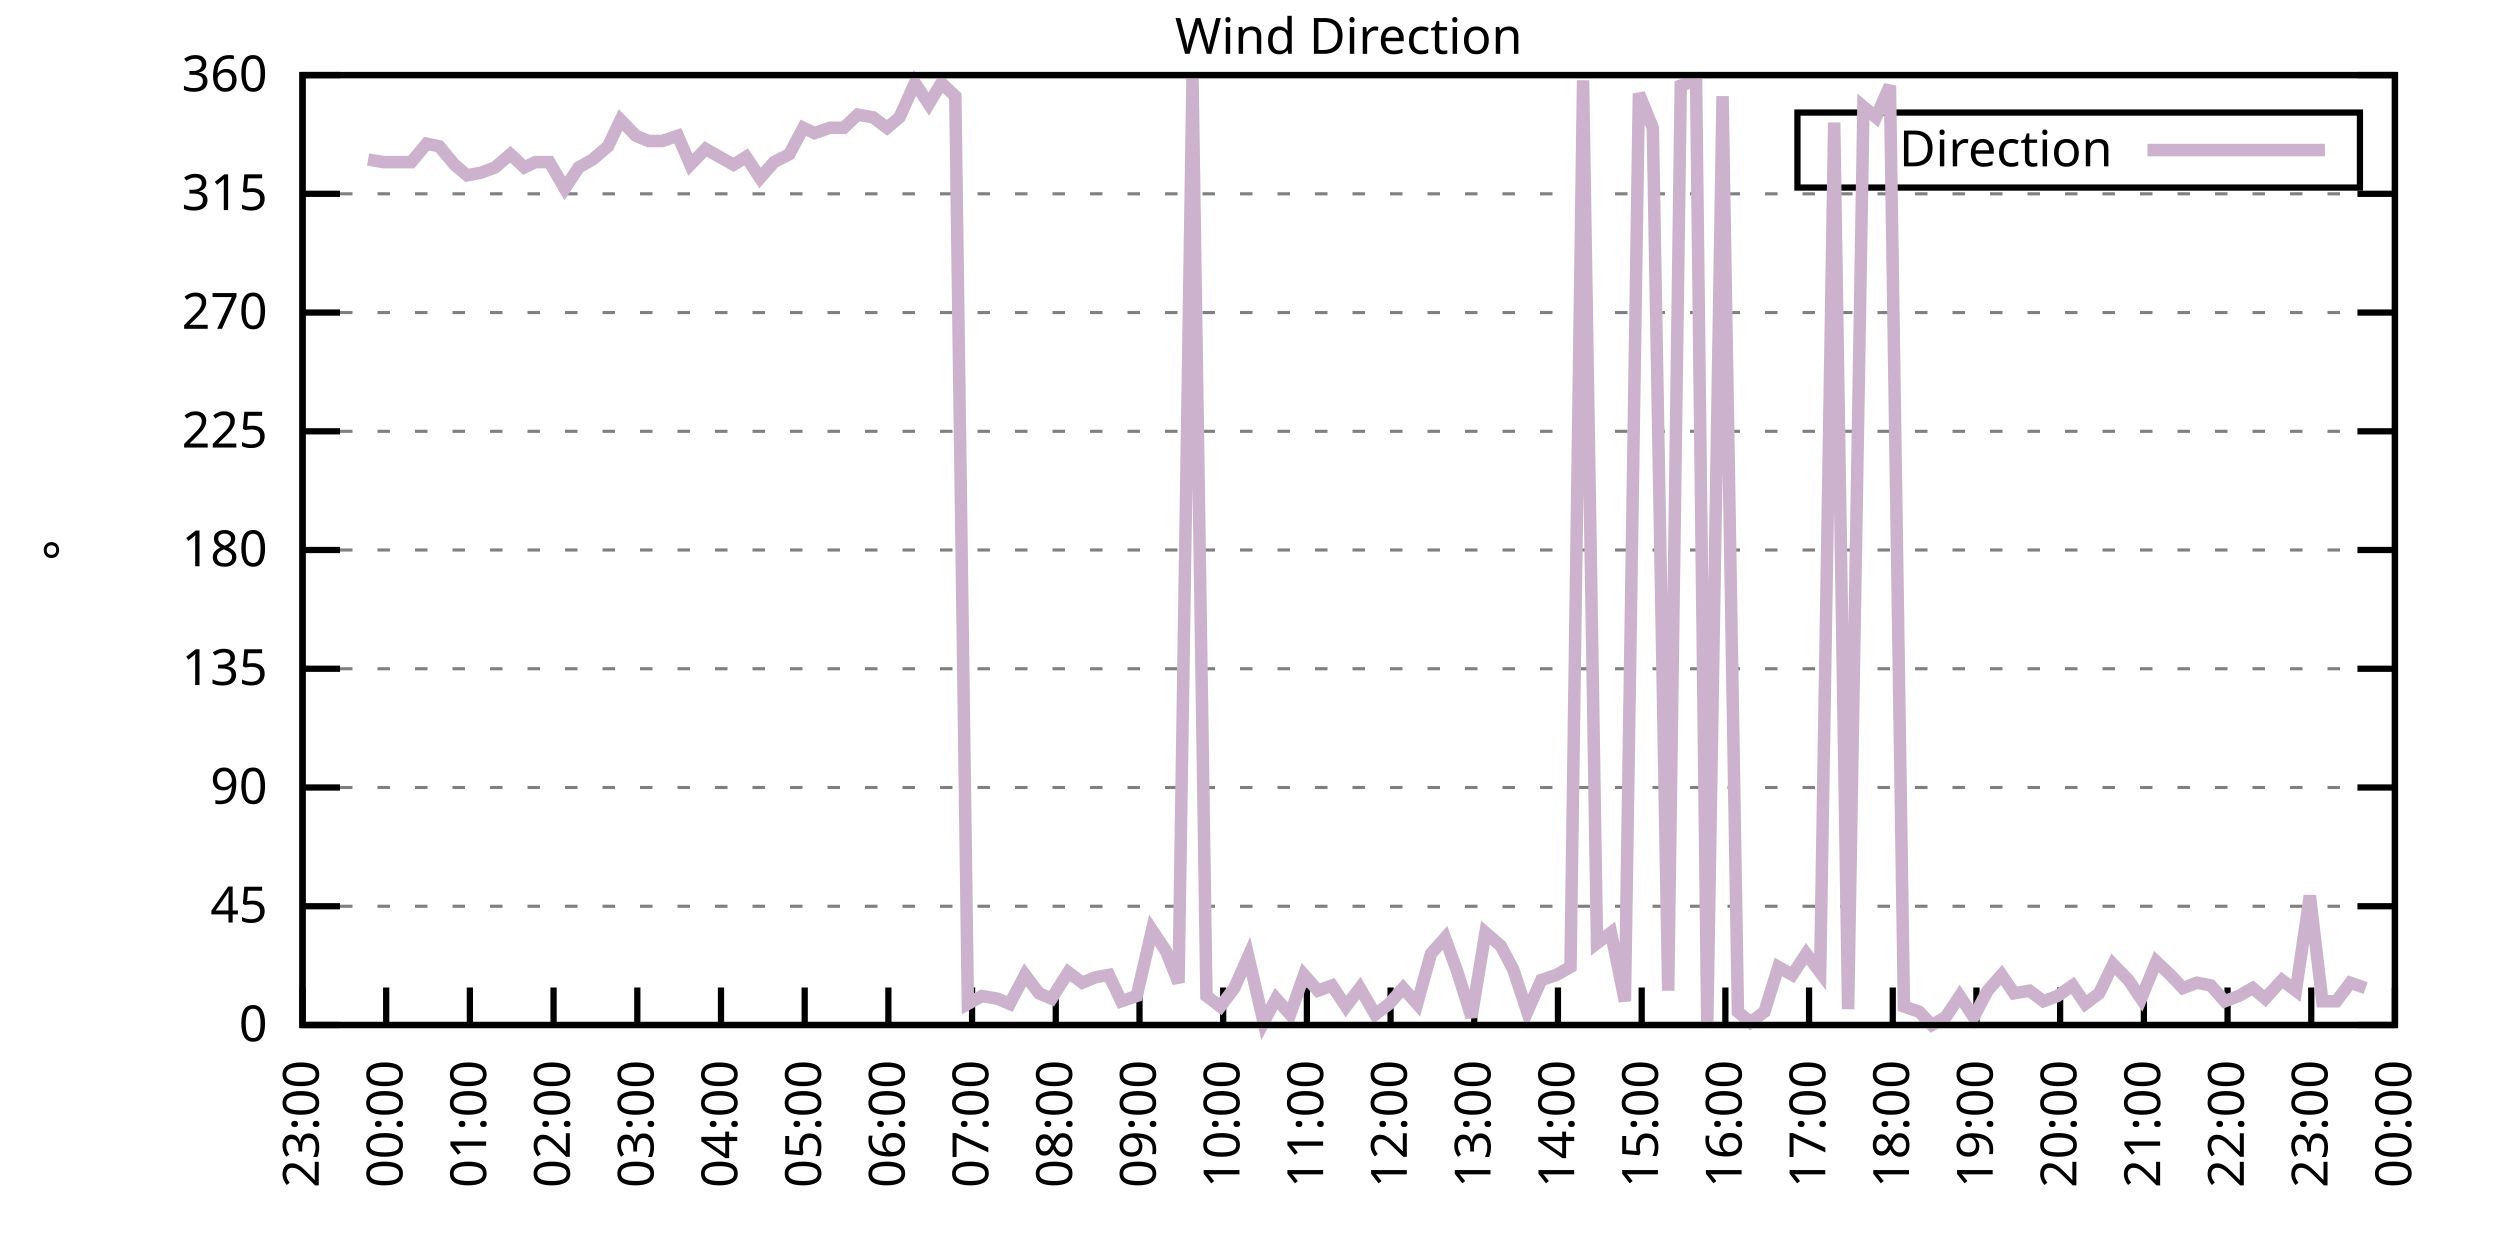
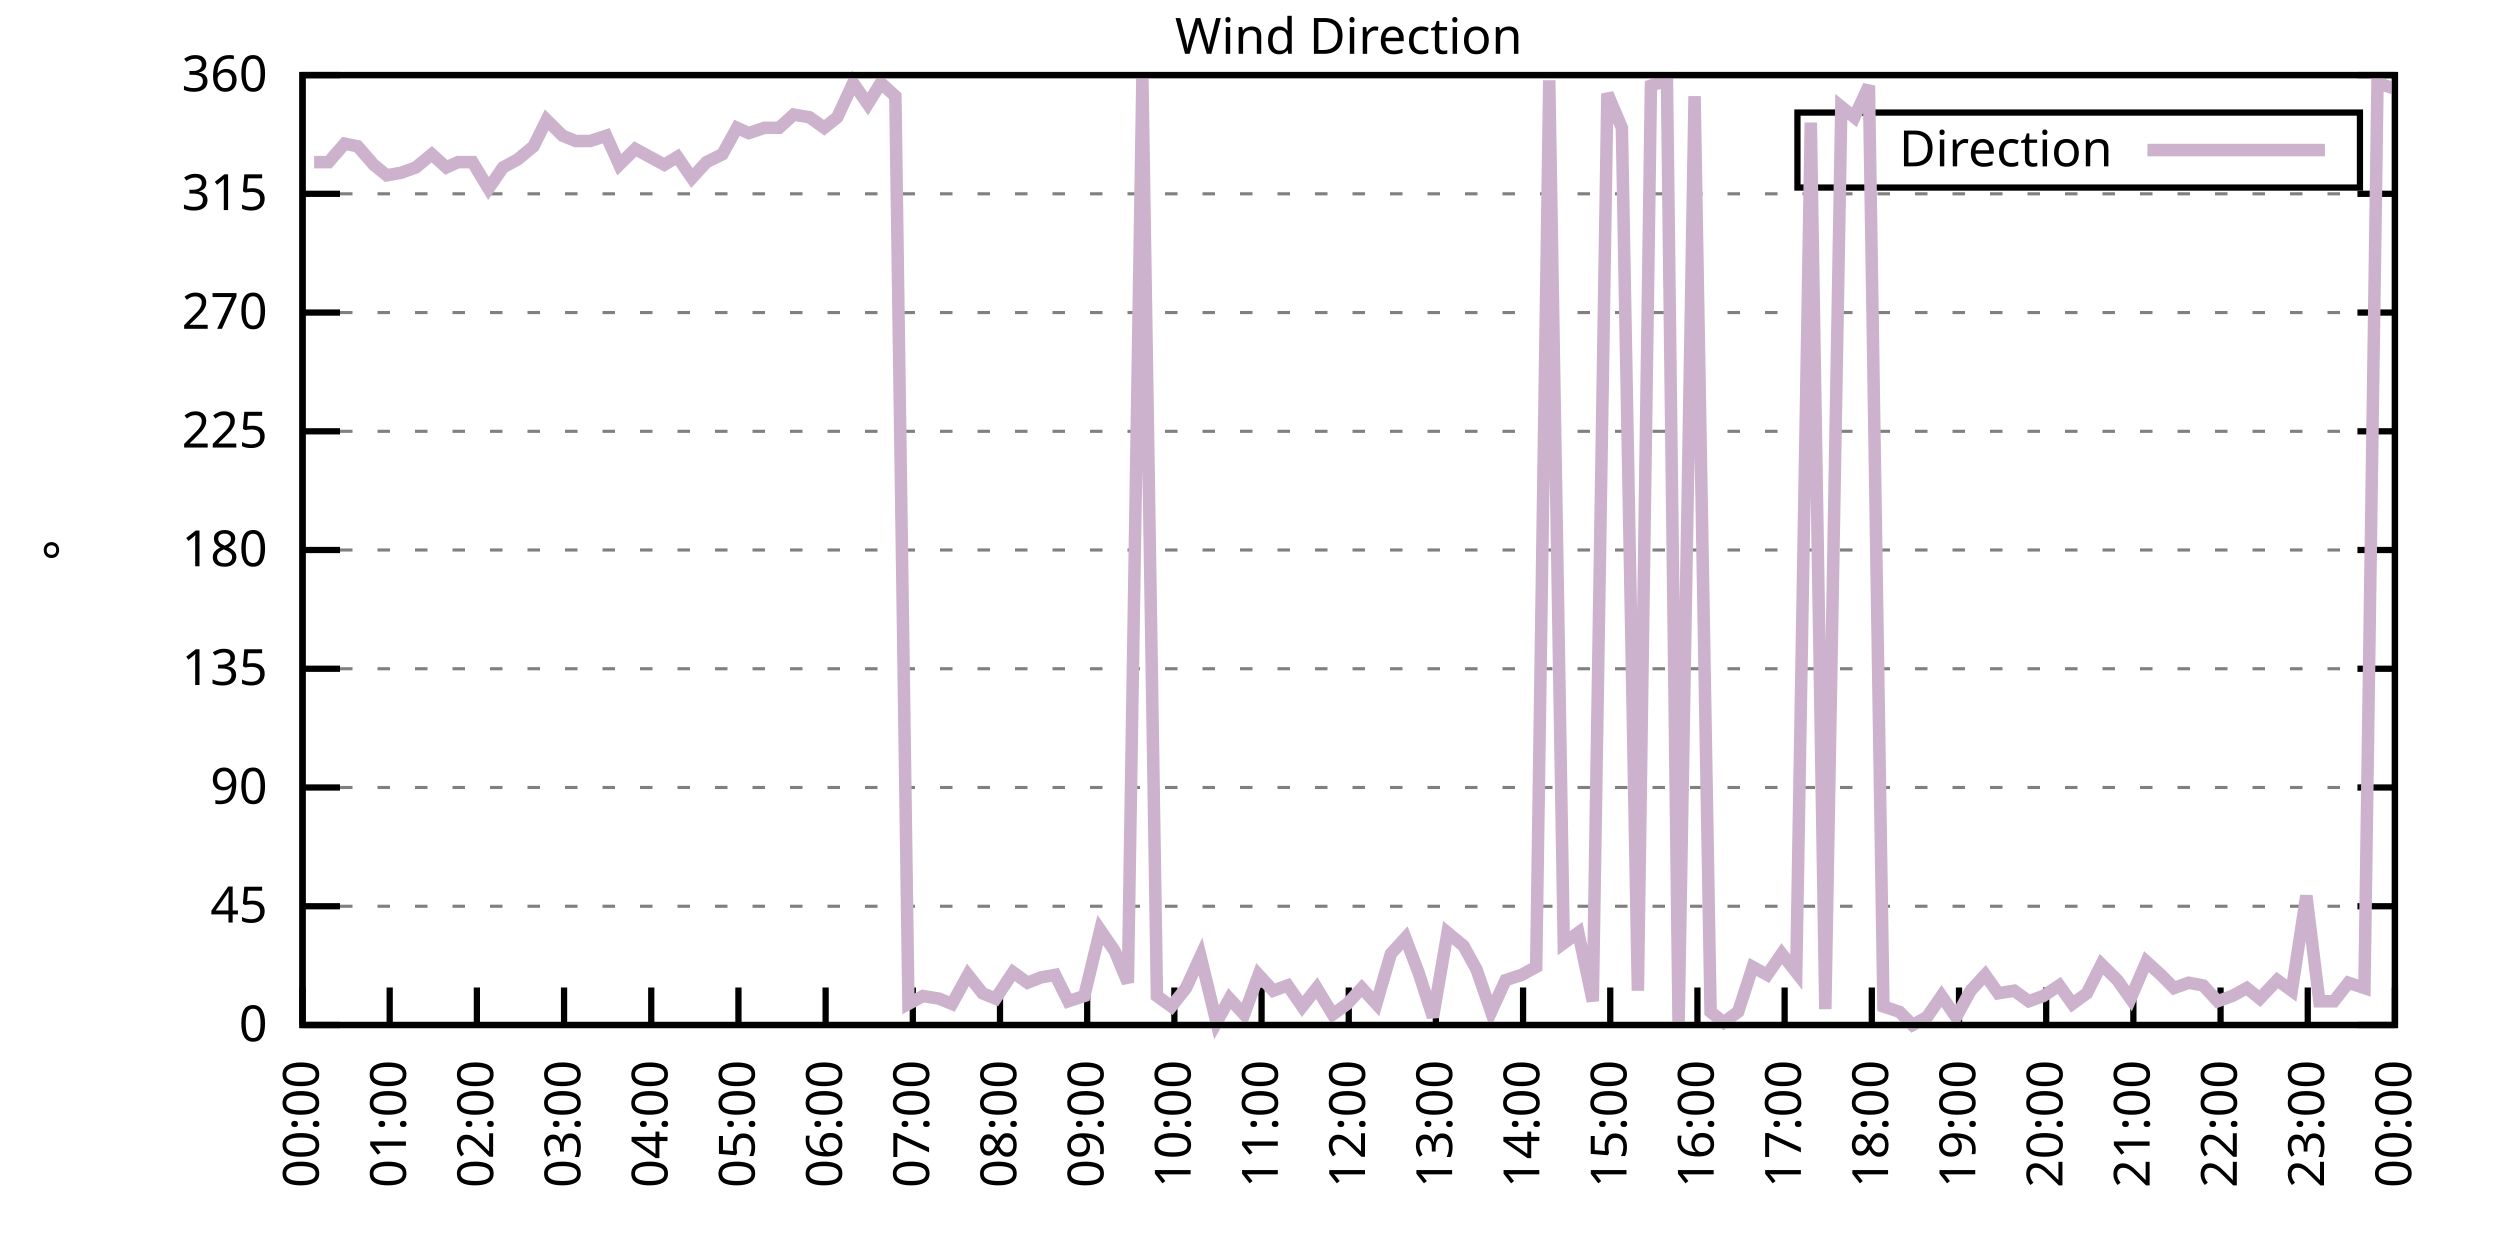
<svg xmlns="http://www.w3.org/2000/svg" xmlns:xlink="http://www.w3.org/1999/xlink" width="400" height="200" viewBox="0 0 400 200">
  <g id="gnuplot_canvas">
    <rect x="0" y="0" width="400" height="200" fill="none" />
    <defs>
      <circle id="gpDot" r="0.5" stroke-width="0.5" stroke="currentColor" />
      <path id="gpPt0" stroke-width="0.333" stroke="currentColor" d="M-1,0 h2 M0,-1 v2" />
      <path id="gpPt1" stroke-width="0.333" stroke="currentColor" d="M-1,-1 L1,1 M1,-1 L-1,1" />
      <path id="gpPt2" stroke-width="0.333" stroke="currentColor" d="M-1,0 L1,0 M0,-1 L0,1 M-1,-1 L1,1 M-1,1 L1,-1" />
      <rect id="gpPt3" stroke-width="0.333" stroke="currentColor" x="-1" y="-1" width="2" height="2" />
      <rect id="gpPt4" stroke-width="0.333" stroke="currentColor" fill="currentColor" x="-1" y="-1" width="2" height="2" />
      <circle id="gpPt5" stroke-width="0.333" stroke="currentColor" cx="0" cy="0" r="1" />
      <use xlink:href="#gpPt5" id="gpPt6" fill="currentColor" stroke="none" />
      <path id="gpPt7" stroke-width="0.333" stroke="currentColor" d="M0,-1.33 L-1.33,0.67 L1.33,0.67 z" />
      <use xlink:href="#gpPt7" id="gpPt8" fill="currentColor" stroke="none" />
      <use xlink:href="#gpPt7" id="gpPt9" stroke="currentColor" transform="rotate(180)" />
      <use xlink:href="#gpPt9" id="gpPt10" fill="currentColor" stroke="none" />
      <use xlink:href="#gpPt3" id="gpPt11" stroke="currentColor" transform="rotate(45)" />
      <use xlink:href="#gpPt11" id="gpPt12" fill="currentColor" stroke="none" />
      <path id="gpPt13" stroke-width="0.333" stroke="currentColor" d="M0,1.330 L1.265,0.411 L0.782,-1.067 L-0.782,-1.076 L-1.265,0.411 z" />
      <use xlink:href="#gpPt13" id="gpPt14" fill="currentColor" stroke="none" />
      <filter id="textbox" filterUnits="objectBoundingBox" x="0" y="0" height="1" width="1">
        <feFlood flood-color="white" flood-opacity="1" result="bgnd" />
        <feComposite in="SourceGraphic" in2="bgnd" operator="atop" />
      </filter>
      <filter id="greybox" filterUnits="objectBoundingBox" x="0" y="0" height="1" width="1">
        <feFlood flood-color="lightgrey" flood-opacity="1" result="grey" />
        <feComposite in="SourceGraphic" in2="grey" operator="atop" />
      </filter>
    </defs>
    <g fill="none" color="white" stroke="currentColor" stroke-width="1.00" stroke-linecap="butt" stroke-linejoin="miter">
</g>
    <g fill="none" color="black" stroke="currentColor" stroke-width="1.00" stroke-linecap="butt" stroke-linejoin="miter">
      <g stroke="none" shape-rendering="crispEdges">
        <polygon fill="rgb(255, 255, 255)" points="48.40,164.00 383.18,164.00 383.18,12.02 48.40,12.02 " />
      </g>
    </g>
    <g fill="none" color="black" stroke="currentColor" stroke-width="1.00" stroke-linecap="butt" stroke-linejoin="miter">
</g>
    <g fill="none" color="black" stroke="black" stroke-width="0.50" stroke-linecap="butt" stroke-linejoin="miter">
</g>
    <g fill="none" color="gray" stroke="currentColor" stroke-width="0.50" stroke-linecap="butt" stroke-linejoin="miter">
      <path stroke="gray" stroke-dasharray="2,4" class="gridline" d="M48.40,164.00 L383.19,164.00  " />
    </g>
    <g fill="none" color="gray" stroke="gray" stroke-width="1.00" stroke-linecap="butt" stroke-linejoin="miter">
</g>
    <g fill="none" color="black" stroke="currentColor" stroke-width="1.00" stroke-linecap="butt" stroke-linejoin="miter">
      <path stroke="black" d="M48.40,164.00 L54.40,164.00 M383.19,164.00 L377.19,164.00  " />
      <g transform="translate(42.80,166.60)" stroke="none" fill="black" font-family="Sans" font-size="8.00" text-anchor="end">
        <text>
          <tspan font-family="Sans"> 0</tspan>
        </text>
      </g>
    </g>
    <g fill="none" color="black" stroke="currentColor" stroke-width="1.00" stroke-linecap="butt" stroke-linejoin="miter">
</g>
    <g fill="none" color="black" stroke="black" stroke-width="0.50" stroke-linecap="butt" stroke-linejoin="miter">
</g>
    <g fill="none" color="gray" stroke="currentColor" stroke-width="0.50" stroke-linecap="butt" stroke-linejoin="miter">
      <path stroke="gray" stroke-dasharray="2,4" class="gridline" d="M48.40,145.00 L383.19,145.00  " />
    </g>
    <g fill="none" color="gray" stroke="gray" stroke-width="1.00" stroke-linecap="butt" stroke-linejoin="miter">
</g>
    <g fill="none" color="black" stroke="currentColor" stroke-width="1.00" stroke-linecap="butt" stroke-linejoin="miter">
      <path stroke="black" d="M48.40,145.00 L54.40,145.00 M383.19,145.00 L377.19,145.00  " />
      <g transform="translate(42.80,147.60)" stroke="none" fill="black" font-family="Sans" font-size="8.00" text-anchor="end">
        <text>
          <tspan font-family="Sans"> 45</tspan>
        </text>
      </g>
    </g>
    <g fill="none" color="black" stroke="currentColor" stroke-width="1.00" stroke-linecap="butt" stroke-linejoin="miter">
</g>
    <g fill="none" color="black" stroke="black" stroke-width="0.50" stroke-linecap="butt" stroke-linejoin="miter">
</g>
    <g fill="none" color="gray" stroke="currentColor" stroke-width="0.50" stroke-linecap="butt" stroke-linejoin="miter">
      <path stroke="gray" stroke-dasharray="2,4" class="gridline" d="M48.40,126.00 L383.19,126.00  " />
    </g>
    <g fill="none" color="gray" stroke="gray" stroke-width="1.00" stroke-linecap="butt" stroke-linejoin="miter">
</g>
    <g fill="none" color="black" stroke="currentColor" stroke-width="1.00" stroke-linecap="butt" stroke-linejoin="miter">
      <path stroke="black" d="M48.40,126.00 L54.40,126.00 M383.19,126.00 L377.19,126.00  " />
      <g transform="translate(42.80,128.60)" stroke="none" fill="black" font-family="Sans" font-size="8.00" text-anchor="end">
        <text>
          <tspan font-family="Sans"> 90</tspan>
        </text>
      </g>
    </g>
    <g fill="none" color="black" stroke="currentColor" stroke-width="1.00" stroke-linecap="butt" stroke-linejoin="miter">
</g>
    <g fill="none" color="black" stroke="black" stroke-width="0.50" stroke-linecap="butt" stroke-linejoin="miter">
</g>
    <g fill="none" color="gray" stroke="currentColor" stroke-width="0.50" stroke-linecap="butt" stroke-linejoin="miter">
      <path stroke="gray" stroke-dasharray="2,4" class="gridline" d="M48.40,107.00 L383.19,107.00  " />
    </g>
    <g fill="none" color="gray" stroke="gray" stroke-width="1.00" stroke-linecap="butt" stroke-linejoin="miter">
</g>
    <g fill="none" color="black" stroke="currentColor" stroke-width="1.00" stroke-linecap="butt" stroke-linejoin="miter">
      <path stroke="black" d="M48.40,107.00 L54.40,107.00 M383.19,107.00 L377.19,107.00  " />
      <g transform="translate(42.80,109.60)" stroke="none" fill="black" font-family="Sans" font-size="8.00" text-anchor="end">
        <text>
          <tspan font-family="Sans"> 135</tspan>
        </text>
      </g>
    </g>
    <g fill="none" color="black" stroke="currentColor" stroke-width="1.00" stroke-linecap="butt" stroke-linejoin="miter">
</g>
    <g fill="none" color="black" stroke="black" stroke-width="0.50" stroke-linecap="butt" stroke-linejoin="miter">
</g>
    <g fill="none" color="gray" stroke="currentColor" stroke-width="0.50" stroke-linecap="butt" stroke-linejoin="miter">
      <path stroke="gray" stroke-dasharray="2,4" class="gridline" d="M48.40,88.00 L383.19,88.00  " />
    </g>
    <g fill="none" color="gray" stroke="gray" stroke-width="1.00" stroke-linecap="butt" stroke-linejoin="miter">
</g>
    <g fill="none" color="black" stroke="currentColor" stroke-width="1.00" stroke-linecap="butt" stroke-linejoin="miter">
      <path stroke="black" d="M48.40,88.00 L54.40,88.00 M383.19,88.00 L377.19,88.00  " />
      <g transform="translate(42.80,90.60)" stroke="none" fill="black" font-family="Sans" font-size="8.00" text-anchor="end">
        <text>
          <tspan font-family="Sans"> 180</tspan>
        </text>
      </g>
    </g>
    <g fill="none" color="black" stroke="currentColor" stroke-width="1.00" stroke-linecap="butt" stroke-linejoin="miter">
</g>
    <g fill="none" color="black" stroke="black" stroke-width="0.50" stroke-linecap="butt" stroke-linejoin="miter">
</g>
    <g fill="none" color="gray" stroke="currentColor" stroke-width="0.50" stroke-linecap="butt" stroke-linejoin="miter">
      <path stroke="gray" stroke-dasharray="2,4" class="gridline" d="M48.40,69.01 L383.19,69.01  " />
    </g>
    <g fill="none" color="gray" stroke="gray" stroke-width="1.00" stroke-linecap="butt" stroke-linejoin="miter">
</g>
    <g fill="none" color="black" stroke="currentColor" stroke-width="1.00" stroke-linecap="butt" stroke-linejoin="miter">
      <path stroke="black" d="M48.40,69.01 L54.40,69.01 M383.19,69.01 L377.19,69.01  " />
      <g transform="translate(42.80,71.61)" stroke="none" fill="black" font-family="Sans" font-size="8.00" text-anchor="end">
        <text>
          <tspan font-family="Sans"> 225</tspan>
        </text>
      </g>
    </g>
    <g fill="none" color="black" stroke="currentColor" stroke-width="1.00" stroke-linecap="butt" stroke-linejoin="miter">
</g>
    <g fill="none" color="black" stroke="black" stroke-width="0.50" stroke-linecap="butt" stroke-linejoin="miter">
</g>
    <g fill="none" color="gray" stroke="currentColor" stroke-width="0.50" stroke-linecap="butt" stroke-linejoin="miter">
      <path stroke="gray" stroke-dasharray="2,4" class="gridline" d="M48.40,50.01 L383.19,50.01  " />
    </g>
    <g fill="none" color="gray" stroke="gray" stroke-width="1.00" stroke-linecap="butt" stroke-linejoin="miter">
</g>
    <g fill="none" color="black" stroke="currentColor" stroke-width="1.00" stroke-linecap="butt" stroke-linejoin="miter">
      <path stroke="black" d="M48.40,50.01 L54.40,50.01 M383.19,50.01 L377.19,50.01  " />
      <g transform="translate(42.80,52.61)" stroke="none" fill="black" font-family="Sans" font-size="8.00" text-anchor="end">
        <text>
          <tspan font-family="Sans"> 270</tspan>
        </text>
      </g>
    </g>
    <g fill="none" color="black" stroke="currentColor" stroke-width="1.00" stroke-linecap="butt" stroke-linejoin="miter">
</g>
    <g fill="none" color="black" stroke="black" stroke-width="0.50" stroke-linecap="butt" stroke-linejoin="miter">
</g>
    <g fill="none" color="gray" stroke="currentColor" stroke-width="0.50" stroke-linecap="butt" stroke-linejoin="miter">
      <path stroke="gray" stroke-dasharray="2,4" class="gridline" d="M48.40,31.01 L383.19,31.01  " />
    </g>
    <g fill="none" color="gray" stroke="gray" stroke-width="1.00" stroke-linecap="butt" stroke-linejoin="miter">
</g>
    <g fill="none" color="black" stroke="currentColor" stroke-width="1.00" stroke-linecap="butt" stroke-linejoin="miter">
      <path stroke="black" d="M48.40,31.01 L54.40,31.01 M383.19,31.01 L377.19,31.01  " />
      <g transform="translate(42.80,33.61)" stroke="none" fill="black" font-family="Sans" font-size="8.00" text-anchor="end">
        <text>
          <tspan font-family="Sans"> 315</tspan>
        </text>
      </g>
    </g>
    <g fill="none" color="black" stroke="currentColor" stroke-width="1.00" stroke-linecap="butt" stroke-linejoin="miter">
</g>
    <g fill="none" color="black" stroke="black" stroke-width="0.50" stroke-linecap="butt" stroke-linejoin="miter">
</g>
    <g fill="none" color="gray" stroke="currentColor" stroke-width="0.50" stroke-linecap="butt" stroke-linejoin="miter">
      <path stroke="gray" stroke-dasharray="2,4" class="gridline" d="M48.40,12.01 L383.19,12.01  " />
    </g>
    <g fill="none" color="gray" stroke="gray" stroke-width="1.00" stroke-linecap="butt" stroke-linejoin="miter">
</g>
    <g fill="none" color="black" stroke="currentColor" stroke-width="1.00" stroke-linecap="butt" stroke-linejoin="miter">
      <path stroke="black" d="M48.40,12.01 L54.40,12.01 M383.19,12.01 L377.19,12.01  " />
      <g transform="translate(42.80,14.61)" stroke="none" fill="black" font-family="Sans" font-size="8.00" text-anchor="end">
        <text>
          <tspan font-family="Sans"> 360</tspan>
        </text>
      </g>
    </g>
    <g fill="none" color="black" stroke="currentColor" stroke-width="1.00" stroke-linecap="butt" stroke-linejoin="miter">
      <path stroke="black" d="M48.40,164.00 L48.40,158.00  " />
      <g transform="translate(51.00,169.60) rotate(270.00)" stroke="none" fill="black" font-family="Sans" font-size="8.00" text-anchor="end">
        <text>
-           <tspan font-family="Sans">23:00</tspan>
-         </text>
-       </g>
-     </g>
-     <g fill="none" color="black" stroke="currentColor" stroke-width="1.00" stroke-linecap="butt" stroke-linejoin="miter">
-       <path stroke="black" d="M61.79,164.00 L61.79,158.00  " />
-       <g transform="translate(64.39,169.60) rotate(270.00)" stroke="none" fill="black" font-family="Sans" font-size="8.00" text-anchor="end">
-         <text>
          <tspan font-family="Sans">00:00</tspan>
        </text>
      </g>
    </g>
    <g fill="none" color="black" stroke="currentColor" stroke-width="1.00" stroke-linecap="butt" stroke-linejoin="miter">
-       <path stroke="black" d="M75.18,164.00 L75.18,158.00  " />
-       <g transform="translate(77.78,169.60) rotate(270.00)" stroke="none" fill="black" font-family="Sans" font-size="8.00" text-anchor="end">
+       <path stroke="black" d="M62.35,164.00 L62.35,158.00  " />
+       <g transform="translate(64.95,169.60) rotate(270.00)" stroke="none" fill="black" font-family="Sans" font-size="8.00" text-anchor="end">
        <text>
          <tspan font-family="Sans">01:00</tspan>
        </text>
      </g>
    </g>
    <g fill="none" color="black" stroke="currentColor" stroke-width="1.00" stroke-linecap="butt" stroke-linejoin="miter">
-       <path stroke="black" d="M88.57,164.00 L88.57,158.00  " />
-       <g transform="translate(91.17,169.60) rotate(270.00)" stroke="none" fill="black" font-family="Sans" font-size="8.00" text-anchor="end">
+       <path stroke="black" d="M76.30,164.00 L76.30,158.00  " />
+       <g transform="translate(78.90,169.60) rotate(270.00)" stroke="none" fill="black" font-family="Sans" font-size="8.00" text-anchor="end">
        <text>
          <tspan font-family="Sans">02:00</tspan>
        </text>
      </g>
    </g>
    <g fill="none" color="black" stroke="currentColor" stroke-width="1.00" stroke-linecap="butt" stroke-linejoin="miter">
-       <path stroke="black" d="M101.97,164.00 L101.97,158.00  " />
-       <g transform="translate(104.57,169.60) rotate(270.00)" stroke="none" fill="black" font-family="Sans" font-size="8.00" text-anchor="end">
+       <path stroke="black" d="M90.25,164.00 L90.25,158.00  " />
+       <g transform="translate(92.85,169.60) rotate(270.00)" stroke="none" fill="black" font-family="Sans" font-size="8.00" text-anchor="end">
        <text>
          <tspan font-family="Sans">03:00</tspan>
        </text>
      </g>
    </g>
    <g fill="none" color="black" stroke="currentColor" stroke-width="1.00" stroke-linecap="butt" stroke-linejoin="miter">
-       <path stroke="black" d="M115.36,164.00 L115.36,158.00  " />
-       <g transform="translate(117.96,169.60) rotate(270.00)" stroke="none" fill="black" font-family="Sans" font-size="8.00" text-anchor="end">
+       <path stroke="black" d="M104.20,164.00 L104.20,158.00  " />
+       <g transform="translate(106.80,169.60) rotate(270.00)" stroke="none" fill="black" font-family="Sans" font-size="8.00" text-anchor="end">
        <text>
          <tspan font-family="Sans">04:00</tspan>
        </text>
      </g>
    </g>
    <g fill="none" color="black" stroke="currentColor" stroke-width="1.00" stroke-linecap="butt" stroke-linejoin="miter">
-       <path stroke="black" d="M128.75,164.00 L128.75,158.00  " />
-       <g transform="translate(131.35,169.60) rotate(270.00)" stroke="none" fill="black" font-family="Sans" font-size="8.00" text-anchor="end">
+       <path stroke="black" d="M118.15,164.00 L118.15,158.00  " />
+       <g transform="translate(120.75,169.60) rotate(270.00)" stroke="none" fill="black" font-family="Sans" font-size="8.00" text-anchor="end">
        <text>
          <tspan font-family="Sans">05:00</tspan>
        </text>
      </g>
    </g>
    <g fill="none" color="black" stroke="currentColor" stroke-width="1.00" stroke-linecap="butt" stroke-linejoin="miter">
-       <path stroke="black" d="M142.14,164.00 L142.14,158.00  " />
-       <g transform="translate(144.74,169.60) rotate(270.00)" stroke="none" fill="black" font-family="Sans" font-size="8.00" text-anchor="end">
+       <path stroke="black" d="M132.10,164.00 L132.10,158.00  " />
+       <g transform="translate(134.70,169.60) rotate(270.00)" stroke="none" fill="black" font-family="Sans" font-size="8.00" text-anchor="end">
        <text>
          <tspan font-family="Sans">06:00</tspan>
        </text>
      </g>
    </g>
    <g fill="none" color="black" stroke="currentColor" stroke-width="1.00" stroke-linecap="butt" stroke-linejoin="miter">
-       <path stroke="black" d="M155.53,164.00 L155.53,158.00  " />
-       <g transform="translate(158.13,169.60) rotate(270.00)" stroke="none" fill="black" font-family="Sans" font-size="8.00" text-anchor="end">
+       <path stroke="black" d="M146.05,164.00 L146.05,158.00  " />
+       <g transform="translate(148.65,169.60) rotate(270.00)" stroke="none" fill="black" font-family="Sans" font-size="8.00" text-anchor="end">
        <text>
          <tspan font-family="Sans">07:00</tspan>
        </text>
      </g>
    </g>
    <g fill="none" color="black" stroke="currentColor" stroke-width="1.00" stroke-linecap="butt" stroke-linejoin="miter">
-       <path stroke="black" d="M168.92,164.00 L168.92,158.00  " />
-       <g transform="translate(171.52,169.60) rotate(270.00)" stroke="none" fill="black" font-family="Sans" font-size="8.00" text-anchor="end">
+       <path stroke="black" d="M160.00,164.00 L160.00,158.00  " />
+       <g transform="translate(162.60,169.60) rotate(270.00)" stroke="none" fill="black" font-family="Sans" font-size="8.00" text-anchor="end">
        <text>
          <tspan font-family="Sans">08:00</tspan>
        </text>
      </g>
    </g>
    <g fill="none" color="black" stroke="currentColor" stroke-width="1.00" stroke-linecap="butt" stroke-linejoin="miter">
-       <path stroke="black" d="M182.32,164.00 L182.32,158.00  " />
-       <g transform="translate(184.92,169.60) rotate(270.00)" stroke="none" fill="black" font-family="Sans" font-size="8.00" text-anchor="end">
+       <path stroke="black" d="M173.95,164.00 L173.95,158.00  " />
+       <g transform="translate(176.55,169.60) rotate(270.00)" stroke="none" fill="black" font-family="Sans" font-size="8.00" text-anchor="end">
        <text>
          <tspan font-family="Sans">09:00</tspan>
        </text>
      </g>
    </g>
    <g fill="none" color="black" stroke="currentColor" stroke-width="1.00" stroke-linecap="butt" stroke-linejoin="miter">
-       <path stroke="black" d="M195.71,164.00 L195.71,158.00  " />
-       <g transform="translate(198.31,169.60) rotate(270.00)" stroke="none" fill="black" font-family="Sans" font-size="8.00" text-anchor="end">
+       <path stroke="black" d="M187.90,164.00 L187.90,158.00  " />
+       <g transform="translate(190.50,169.60) rotate(270.00)" stroke="none" fill="black" font-family="Sans" font-size="8.00" text-anchor="end">
        <text>
          <tspan font-family="Sans">10:00</tspan>
        </text>
      </g>
    </g>
    <g fill="none" color="black" stroke="currentColor" stroke-width="1.00" stroke-linecap="butt" stroke-linejoin="miter">
-       <path stroke="black" d="M209.10,164.00 L209.10,158.00  " />
-       <g transform="translate(211.70,169.60) rotate(270.00)" stroke="none" fill="black" font-family="Sans" font-size="8.00" text-anchor="end">
+       <path stroke="black" d="M201.85,164.00 L201.85,158.00  " />
+       <g transform="translate(204.45,169.60) rotate(270.00)" stroke="none" fill="black" font-family="Sans" font-size="8.00" text-anchor="end">
        <text>
          <tspan font-family="Sans">11:00</tspan>
        </text>
      </g>
    </g>
    <g fill="none" color="black" stroke="currentColor" stroke-width="1.00" stroke-linecap="butt" stroke-linejoin="miter">
-       <path stroke="black" d="M222.49,164.00 L222.49,158.00  " />
-       <g transform="translate(225.09,169.60) rotate(270.00)" stroke="none" fill="black" font-family="Sans" font-size="8.00" text-anchor="end">
+       <path stroke="black" d="M215.80,164.00 L215.80,158.00  " />
+       <g transform="translate(218.40,169.60) rotate(270.00)" stroke="none" fill="black" font-family="Sans" font-size="8.00" text-anchor="end">
        <text>
          <tspan font-family="Sans">12:00</tspan>
        </text>
      </g>
    </g>
    <g fill="none" color="black" stroke="currentColor" stroke-width="1.00" stroke-linecap="butt" stroke-linejoin="miter">
-       <path stroke="black" d="M235.88,164.00 L235.88,158.00  " />
-       <g transform="translate(238.48,169.60) rotate(270.00)" stroke="none" fill="black" font-family="Sans" font-size="8.00" text-anchor="end">
+       <path stroke="black" d="M229.74,164.00 L229.74,158.00  " />
+       <g transform="translate(232.34,169.60) rotate(270.00)" stroke="none" fill="black" font-family="Sans" font-size="8.00" text-anchor="end">
        <text>
          <tspan font-family="Sans">13:00</tspan>
        </text>
      </g>
    </g>
    <g fill="none" color="black" stroke="currentColor" stroke-width="1.00" stroke-linecap="butt" stroke-linejoin="miter">
-       <path stroke="black" d="M249.27,164.00 L249.27,158.00  " />
-       <g transform="translate(251.87,169.60) rotate(270.00)" stroke="none" fill="black" font-family="Sans" font-size="8.00" text-anchor="end">
+       <path stroke="black" d="M243.69,164.00 L243.69,158.00  " />
+       <g transform="translate(246.29,169.60) rotate(270.00)" stroke="none" fill="black" font-family="Sans" font-size="8.00" text-anchor="end">
        <text>
          <tspan font-family="Sans">14:00</tspan>
        </text>
      </g>
    </g>
    <g fill="none" color="black" stroke="currentColor" stroke-width="1.00" stroke-linecap="butt" stroke-linejoin="miter">
-       <path stroke="black" d="M262.67,164.00 L262.67,158.00  " />
-       <g transform="translate(265.27,169.60) rotate(270.00)" stroke="none" fill="black" font-family="Sans" font-size="8.00" text-anchor="end">
+       <path stroke="black" d="M257.64,164.00 L257.64,158.00  " />
+       <g transform="translate(260.24,169.60) rotate(270.00)" stroke="none" fill="black" font-family="Sans" font-size="8.00" text-anchor="end">
        <text>
          <tspan font-family="Sans">15:00</tspan>
        </text>
      </g>
    </g>
    <g fill="none" color="black" stroke="currentColor" stroke-width="1.00" stroke-linecap="butt" stroke-linejoin="miter">
-       <path stroke="black" d="M276.06,164.00 L276.06,158.00  " />
-       <g transform="translate(278.66,169.60) rotate(270.00)" stroke="none" fill="black" font-family="Sans" font-size="8.00" text-anchor="end">
+       <path stroke="black" d="M271.59,164.00 L271.59,158.00  " />
+       <g transform="translate(274.19,169.60) rotate(270.00)" stroke="none" fill="black" font-family="Sans" font-size="8.00" text-anchor="end">
        <text>
          <tspan font-family="Sans">16:00</tspan>
        </text>
      </g>
    </g>
    <g fill="none" color="black" stroke="currentColor" stroke-width="1.00" stroke-linecap="butt" stroke-linejoin="miter">
-       <path stroke="black" d="M289.45,164.00 L289.45,158.00  " />
-       <g transform="translate(292.05,169.60) rotate(270.00)" stroke="none" fill="black" font-family="Sans" font-size="8.00" text-anchor="end">
+       <path stroke="black" d="M285.54,164.00 L285.54,158.00  " />
+       <g transform="translate(288.14,169.60) rotate(270.00)" stroke="none" fill="black" font-family="Sans" font-size="8.00" text-anchor="end">
        <text>
          <tspan font-family="Sans">17:00</tspan>
        </text>
      </g>
    </g>
    <g fill="none" color="black" stroke="currentColor" stroke-width="1.00" stroke-linecap="butt" stroke-linejoin="miter">
-       <path stroke="black" d="M302.84,164.00 L302.84,158.00  " />
-       <g transform="translate(305.44,169.60) rotate(270.00)" stroke="none" fill="black" font-family="Sans" font-size="8.00" text-anchor="end">
+       <path stroke="black" d="M299.49,164.00 L299.49,158.00  " />
+       <g transform="translate(302.09,169.60) rotate(270.00)" stroke="none" fill="black" font-family="Sans" font-size="8.00" text-anchor="end">
        <text>
          <tspan font-family="Sans">18:00</tspan>
        </text>
      </g>
    </g>
    <g fill="none" color="black" stroke="currentColor" stroke-width="1.00" stroke-linecap="butt" stroke-linejoin="miter">
-       <path stroke="black" d="M316.23,164.00 L316.23,158.00  " />
-       <g transform="translate(318.83,169.60) rotate(270.00)" stroke="none" fill="black" font-family="Sans" font-size="8.00" text-anchor="end">
+       <path stroke="black" d="M313.44,164.00 L313.44,158.00  " />
+       <g transform="translate(316.04,169.60) rotate(270.00)" stroke="none" fill="black" font-family="Sans" font-size="8.00" text-anchor="end">
        <text>
          <tspan font-family="Sans">19:00</tspan>
        </text>
      </g>
    </g>
    <g fill="none" color="black" stroke="currentColor" stroke-width="1.00" stroke-linecap="butt" stroke-linejoin="miter">
-       <path stroke="black" d="M329.62,164.00 L329.62,158.00  " />
-       <g transform="translate(332.22,169.60) rotate(270.00)" stroke="none" fill="black" font-family="Sans" font-size="8.00" text-anchor="end">
+       <path stroke="black" d="M327.39,164.00 L327.39,158.00  " />
+       <g transform="translate(329.99,169.60) rotate(270.00)" stroke="none" fill="black" font-family="Sans" font-size="8.00" text-anchor="end">
        <text>
          <tspan font-family="Sans">20:00</tspan>
        </text>
      </g>
    </g>
    <g fill="none" color="black" stroke="currentColor" stroke-width="1.00" stroke-linecap="butt" stroke-linejoin="miter">
-       <path stroke="black" d="M343.02,164.00 L343.02,158.00  " />
-       <g transform="translate(345.62,169.60) rotate(270.00)" stroke="none" fill="black" font-family="Sans" font-size="8.00" text-anchor="end">
+       <path stroke="black" d="M341.34,164.00 L341.34,158.00  " />
+       <g transform="translate(343.94,169.60) rotate(270.00)" stroke="none" fill="black" font-family="Sans" font-size="8.00" text-anchor="end">
        <text>
          <tspan font-family="Sans">21:00</tspan>
        </text>
      </g>
    </g>
    <g fill="none" color="black" stroke="currentColor" stroke-width="1.00" stroke-linecap="butt" stroke-linejoin="miter">
-       <path stroke="black" d="M356.41,164.00 L356.41,158.00  " />
-       <g transform="translate(359.01,169.60) rotate(270.00)" stroke="none" fill="black" font-family="Sans" font-size="8.00" text-anchor="end">
+       <path stroke="black" d="M355.29,164.00 L355.29,158.00  " />
+       <g transform="translate(357.89,169.60) rotate(270.00)" stroke="none" fill="black" font-family="Sans" font-size="8.00" text-anchor="end">
        <text>
          <tspan font-family="Sans">22:00</tspan>
        </text>
      </g>
    </g>
    <g fill="none" color="black" stroke="currentColor" stroke-width="1.00" stroke-linecap="butt" stroke-linejoin="miter">
-       <path stroke="black" d="M369.80,164.00 L369.80,158.00  " />
-       <g transform="translate(372.40,169.60) rotate(270.00)" stroke="none" fill="black" font-family="Sans" font-size="8.00" text-anchor="end">
+       <path stroke="black" d="M369.24,164.00 L369.24,158.00  " />
+       <g transform="translate(371.84,169.60) rotate(270.00)" stroke="none" fill="black" font-family="Sans" font-size="8.00" text-anchor="end">
        <text>
          <tspan font-family="Sans">23:00</tspan>
        </text>
      </g>
    </g>
    <g fill="none" color="black" stroke="currentColor" stroke-width="1.00" stroke-linecap="butt" stroke-linejoin="miter">
      <path stroke="black" d="M383.19,164.00 L383.19,158.00  " />
      <g transform="translate(385.79,169.60) rotate(270.00)" stroke="none" fill="black" font-family="Sans" font-size="8.00" text-anchor="end">
        <text>
          <tspan font-family="Sans">00:00</tspan>
        </text>
      </g>
    </g>
    <g fill="none" color="black" stroke="currentColor" stroke-width="1.00" stroke-linecap="butt" stroke-linejoin="miter">
</g>
    <g fill="none" color="black" stroke="currentColor" stroke-width="1.00" stroke-linecap="butt" stroke-linejoin="miter">
      <path stroke="black" d="M48.40,12.01 L48.40,164.00 L383.19,164.00 L383.19,12.01 L48.40,12.01 Z  " />
    </g>
    <g fill="none" color="black" stroke="currentColor" stroke-width="1.00" stroke-linecap="butt" stroke-linejoin="miter">
</g>
    <g fill="none" color="black" stroke="currentColor" stroke-width="1.00" stroke-linecap="butt" stroke-linejoin="miter">
      <path stroke="black" d="M287.59,30.01 L287.59,18.01 L377.59,18.01 L377.59,30.01 L287.59,30.01 Z  " />
    </g>
    <g id="Wind_direction_plot_1">
      <g fill="none" color="white" stroke="black" stroke-width="2.00" stroke-linecap="butt" stroke-linejoin="miter">
</g>
      <g fill="none" color="black" stroke="currentColor" stroke-width="2.00" stroke-linecap="butt" stroke-linejoin="miter">
        <g transform="translate(337.99,26.61)" stroke="none" fill="black" font-family="Sans" font-size="8.00" text-anchor="end">
          <text>
            <tspan font-family="Sans">Direction</tspan>
          </text>
        </g>
      </g>
      <g fill="none" color="black" stroke="currentColor" stroke-width="2.00" stroke-linecap="butt" stroke-linejoin="miter">
-         <path stroke="rgb(204, 178, 204)" d="M343.59,24.01 L371.99,24.01 M58.89,25.52 L61.35,25.94 L63.58,25.94 L65.81,25.94 L68.26,22.99 L70.27,23.41   L72.73,26.36 L74.74,28.05 L76.97,27.63 L79.20,26.79 L81.66,24.68 L83.89,26.79 L85.67,25.94 L87.91,25.94   L90.36,30.16 L92.59,26.79 L94.82,25.52 L97.28,23.41 L99.29,19.19 L101.74,21.72 L103.75,22.56 L105.98,22.56   L108.44,21.72 L110.45,26.36 L112.90,23.83 L115.13,25.10 L117.37,26.36 L119.38,25.10 L121.61,28.48 L123.84,25.94   L126.29,24.68 L128.53,20.45 L130.31,21.30 L132.77,20.45 L135.00,20.45 L137.23,18.34 L139.69,18.77 L141.92,20.45   L143.93,18.77 L146.38,13.28 L148.61,16.65 L150.62,13.28 L152.85,15.39 L154.86,160.62 L157.10,159.36 L159.55,159.78   L161.56,160.62 L164.01,155.98 L166.25,158.93 L168.25,159.78 L170.93,155.56 L173.17,157.24 L175.17,156.40 L177.41,155.98   L179.41,160.20 L181.87,159.36 L184.32,148.80 L186.56,152.18 L188.57,157.24 L190.80,12.43 L193.03,159.36 L195.26,161.04   L197.49,158.09 L199.73,153.02 L202.18,163.58 L204.19,159.78 L206.42,162.31 L208.65,155.98 L210.88,158.51 L213.12,157.67   L215.35,161.04 L217.58,158.09 L220.04,162.31 L222.27,160.62 L224.50,158.09 L226.73,160.62 L228.96,152.60 L231.20,150.07   L233.20,155.56 L235.44,162.73 L237.67,149.22 L240.12,151.33 L242.13,155.13 L244.36,161.89 L246.60,156.82 L249.05,155.98   L251.28,154.71 L253.29,12.85 L255.52,150.91 L257.76,149.22 L259.99,160.20 L262.22,14.97 L264.45,20.45 L266.91,158.51   L268.92,13.70 L271.37,12.85 L273.16,164.00 L275.61,15.39 L278.07,161.89 L280.07,163.58 L282.31,161.89 L284.54,154.71   L286.77,155.98 L289.00,152.60 L291.23,155.56 L293.47,19.61 L295.70,161.47 L298.15,17.08 L300.16,18.77 L302.39,13.70   L304.63,161.04 L307.08,161.89 L309.09,164.00 L311.32,162.73 L313.55,159.36 L315.79,162.73 L318.02,158.51 L320.25,155.98   L322.26,158.93 L324.71,158.51 L326.95,160.20 L329.18,159.36 L331.63,157.67 L333.64,160.62 L335.87,158.93 L338.10,154.29   L340.56,156.82 L342.57,159.78 L345.02,153.87 L347.26,155.98 L349.26,158.09 L351.50,157.24 L353.73,157.67 L355.96,160.20   L358.19,159.36 L360.42,158.09 L362.43,159.78 L365.11,156.82 L367.34,158.51 L369.58,143.31 L371.58,160.20 L373.82,160.20   L376.05,157.24 L378.50,158.09  " />
+         <path stroke="rgb(204, 178, 204)" d="M343.59,24.01 L371.99,24.01 M50.26,25.94 L52.58,25.94 L55.14,22.99 L57.23,23.41 L59.79,26.36 L61.88,28.05   L64.21,27.63 L66.53,26.79 L69.09,24.68 L71.42,26.79 L73.28,25.94 L75.60,25.94 L78.16,30.16 L80.48,26.79   L82.81,25.52 L85.37,23.41 L87.46,19.19 L90.02,21.72 L92.11,22.56 L94.43,22.56 L96.99,21.72 L99.08,26.36   L101.64,23.83 L103.97,25.10 L106.29,26.36 L108.38,25.10 L110.71,28.48 L113.03,25.94 L115.59,24.68 L117.92,20.45   L119.78,21.30 L122.33,20.45 L124.66,20.45 L126.98,18.34 L129.54,18.77 L131.87,20.45 L133.96,18.77 L136.51,13.28   L138.84,16.65 L140.93,13.28 L143.26,15.39 L145.35,160.62 L147.67,159.36 L150.23,159.78 L152.32,160.62 L154.88,155.98   L157.21,158.93 L159.30,159.78 L162.09,155.56 L164.41,157.24 L166.51,156.40 L168.83,155.98 L170.92,160.20 L173.48,159.36   L176.04,148.80 L178.36,152.18 L180.46,157.24 L182.78,12.43 L185.11,159.36 L187.43,161.04 L189.76,158.09 L192.08,153.02   L194.64,163.58 L196.73,159.78 L199.06,162.31 L201.38,155.98 L203.71,158.51 L206.03,157.67 L208.36,161.04 L210.68,158.09   L213.24,162.31 L215.56,160.62 L217.89,158.09 L220.21,160.62 L222.54,152.60 L224.86,150.07 L226.95,155.56 L229.28,162.73   L231.60,149.22 L234.16,151.33 L236.25,155.13 L238.58,161.89 L240.90,156.82 L243.46,155.98 L245.79,154.71 L247.88,12.85   L250.20,150.91 L252.53,149.22 L254.85,160.20 L257.18,14.97 L259.50,20.45 L262.06,158.51 L264.15,13.70 L266.71,12.85   L268.57,164.00 L271.13,15.39 L273.69,161.89 L275.78,163.58 L278.10,161.89 L280.43,154.71 L282.75,155.98 L285.08,152.60   L287.40,155.56 L289.73,19.61 L292.05,161.47 L294.61,17.08 L296.70,18.77 L299.03,13.70 L301.35,161.04 L303.91,161.89   L306.00,164.00 L308.33,162.73 L310.65,159.36 L312.98,162.73 L315.30,158.51 L317.63,155.98 L319.72,158.93 L322.28,158.51   L324.60,160.20 L326.93,159.36 L329.48,157.67 L331.58,160.62 L333.90,158.93 L336.23,154.29 L338.78,156.82 L340.88,159.78   L343.43,153.87 L345.76,155.98 L347.85,158.09 L350.18,157.24 L352.50,157.67 L354.83,160.20 L357.15,159.36 L359.48,158.09   L361.57,159.78 L364.36,156.82 L366.68,158.51 L369.01,143.31 L371.10,160.20 L373.43,160.20 L375.75,157.24 L378.31,158.09   L380.40,13.28 L382.96,14.12  " />
      </g>
    </g>
    <g fill="none" color="black" stroke="currentColor" stroke-width="2.00" stroke-linecap="butt" stroke-linejoin="miter">
</g>
    <g fill="none" color="black" stroke="black" stroke-width="1.00" stroke-linecap="butt" stroke-linejoin="miter">
</g>
    <g fill="none" color="black" stroke="currentColor" stroke-width="1.00" stroke-linecap="butt" stroke-linejoin="miter">
      <path stroke="black" d="M48.40,12.01 L48.40,164.00 L383.19,164.00 L383.19,12.01 L48.40,12.01 Z  " />
      <g transform="translate(12.80,88.01) rotate(270.00)" stroke="none" fill="black" font-family="Sans" font-size="8.00" text-anchor="middle">
        <text>
          <tspan font-family="Sans">°</tspan>
        </text>
      </g>
    </g>
    <g fill="none" color="black" stroke="currentColor" stroke-width="1.00" stroke-linecap="butt" stroke-linejoin="miter">
</g>
    <g fill="none" color="black" stroke="currentColor" stroke-width="1.00" stroke-linecap="butt" stroke-linejoin="miter">
      <g transform="translate(215.79,8.61)" stroke="none" fill="black" font-family="Sans" font-size="8.00" text-anchor="middle">
        <text>
          <tspan font-family="Sans">Wind Direction</tspan>
        </text>
      </g>
    </g>
    <g fill="none" color="black" stroke="currentColor" stroke-width="1.00" stroke-linecap="butt" stroke-linejoin="miter">
</g>
  </g>
</svg>
